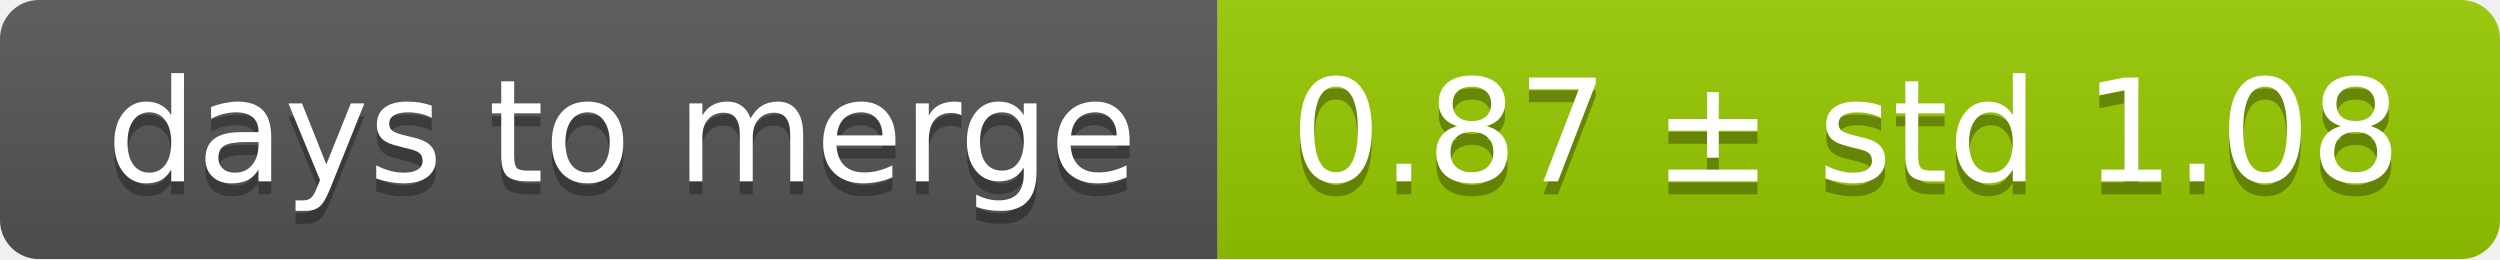
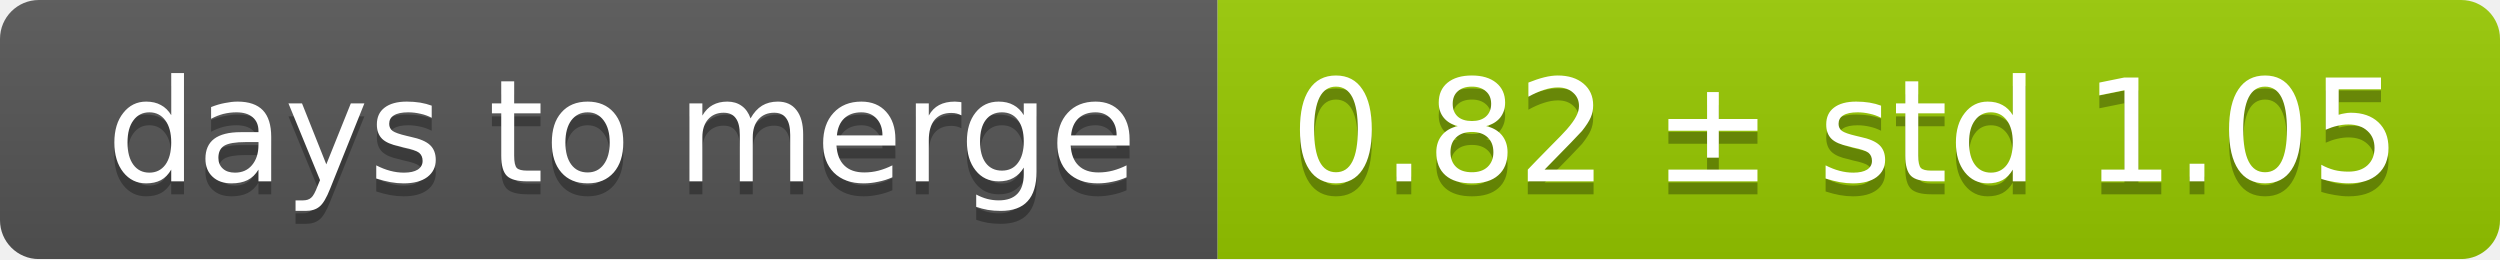
<svg xmlns="http://www.w3.org/2000/svg" width="193" height="20">
  <linearGradient id="smooth" x2="0" y2="100%">
    <stop offset="0" stop-color="#bbb" stop-opacity=".1" />
    <stop offset="1" stop-opacity=".1" />
  </linearGradient>
  <mask id="round">
    <rect width="193" height="20" rx="3" fill="#fff" />
  </mask>
  <g mask="url(#round)">
    <rect width="94" height="20" fill="#555" />
    <rect x="94" width="99" height="20" fill="#97ca00" />
    <rect width="193" height="20" fill="url(#smooth)" />
  </g>
  <g fill="#fff" text-anchor="middle" font-family="DejaVu Sans,Verdana,Geneva,sans-serif" font-size="11">
    <text x="48" y="15" fill="#010101" fill-opacity=".3">days to merge</text>
    <text x="48" y="14">days to merge</text>
-     <text x="142.5" y="15" fill="#010101" fill-opacity=".3">0.87 ± std 1.08</text>
-     <text x="142.5" y="14">0.87 ± std 1.08</text>
+     <text x="142.5" y="15" fill="#010101" fill-opacity=".3">0.82 ± std 1.05</text>
+     <text x="142.5" y="14">0.82 ± std 1.05</text>
  </g>
</svg>
